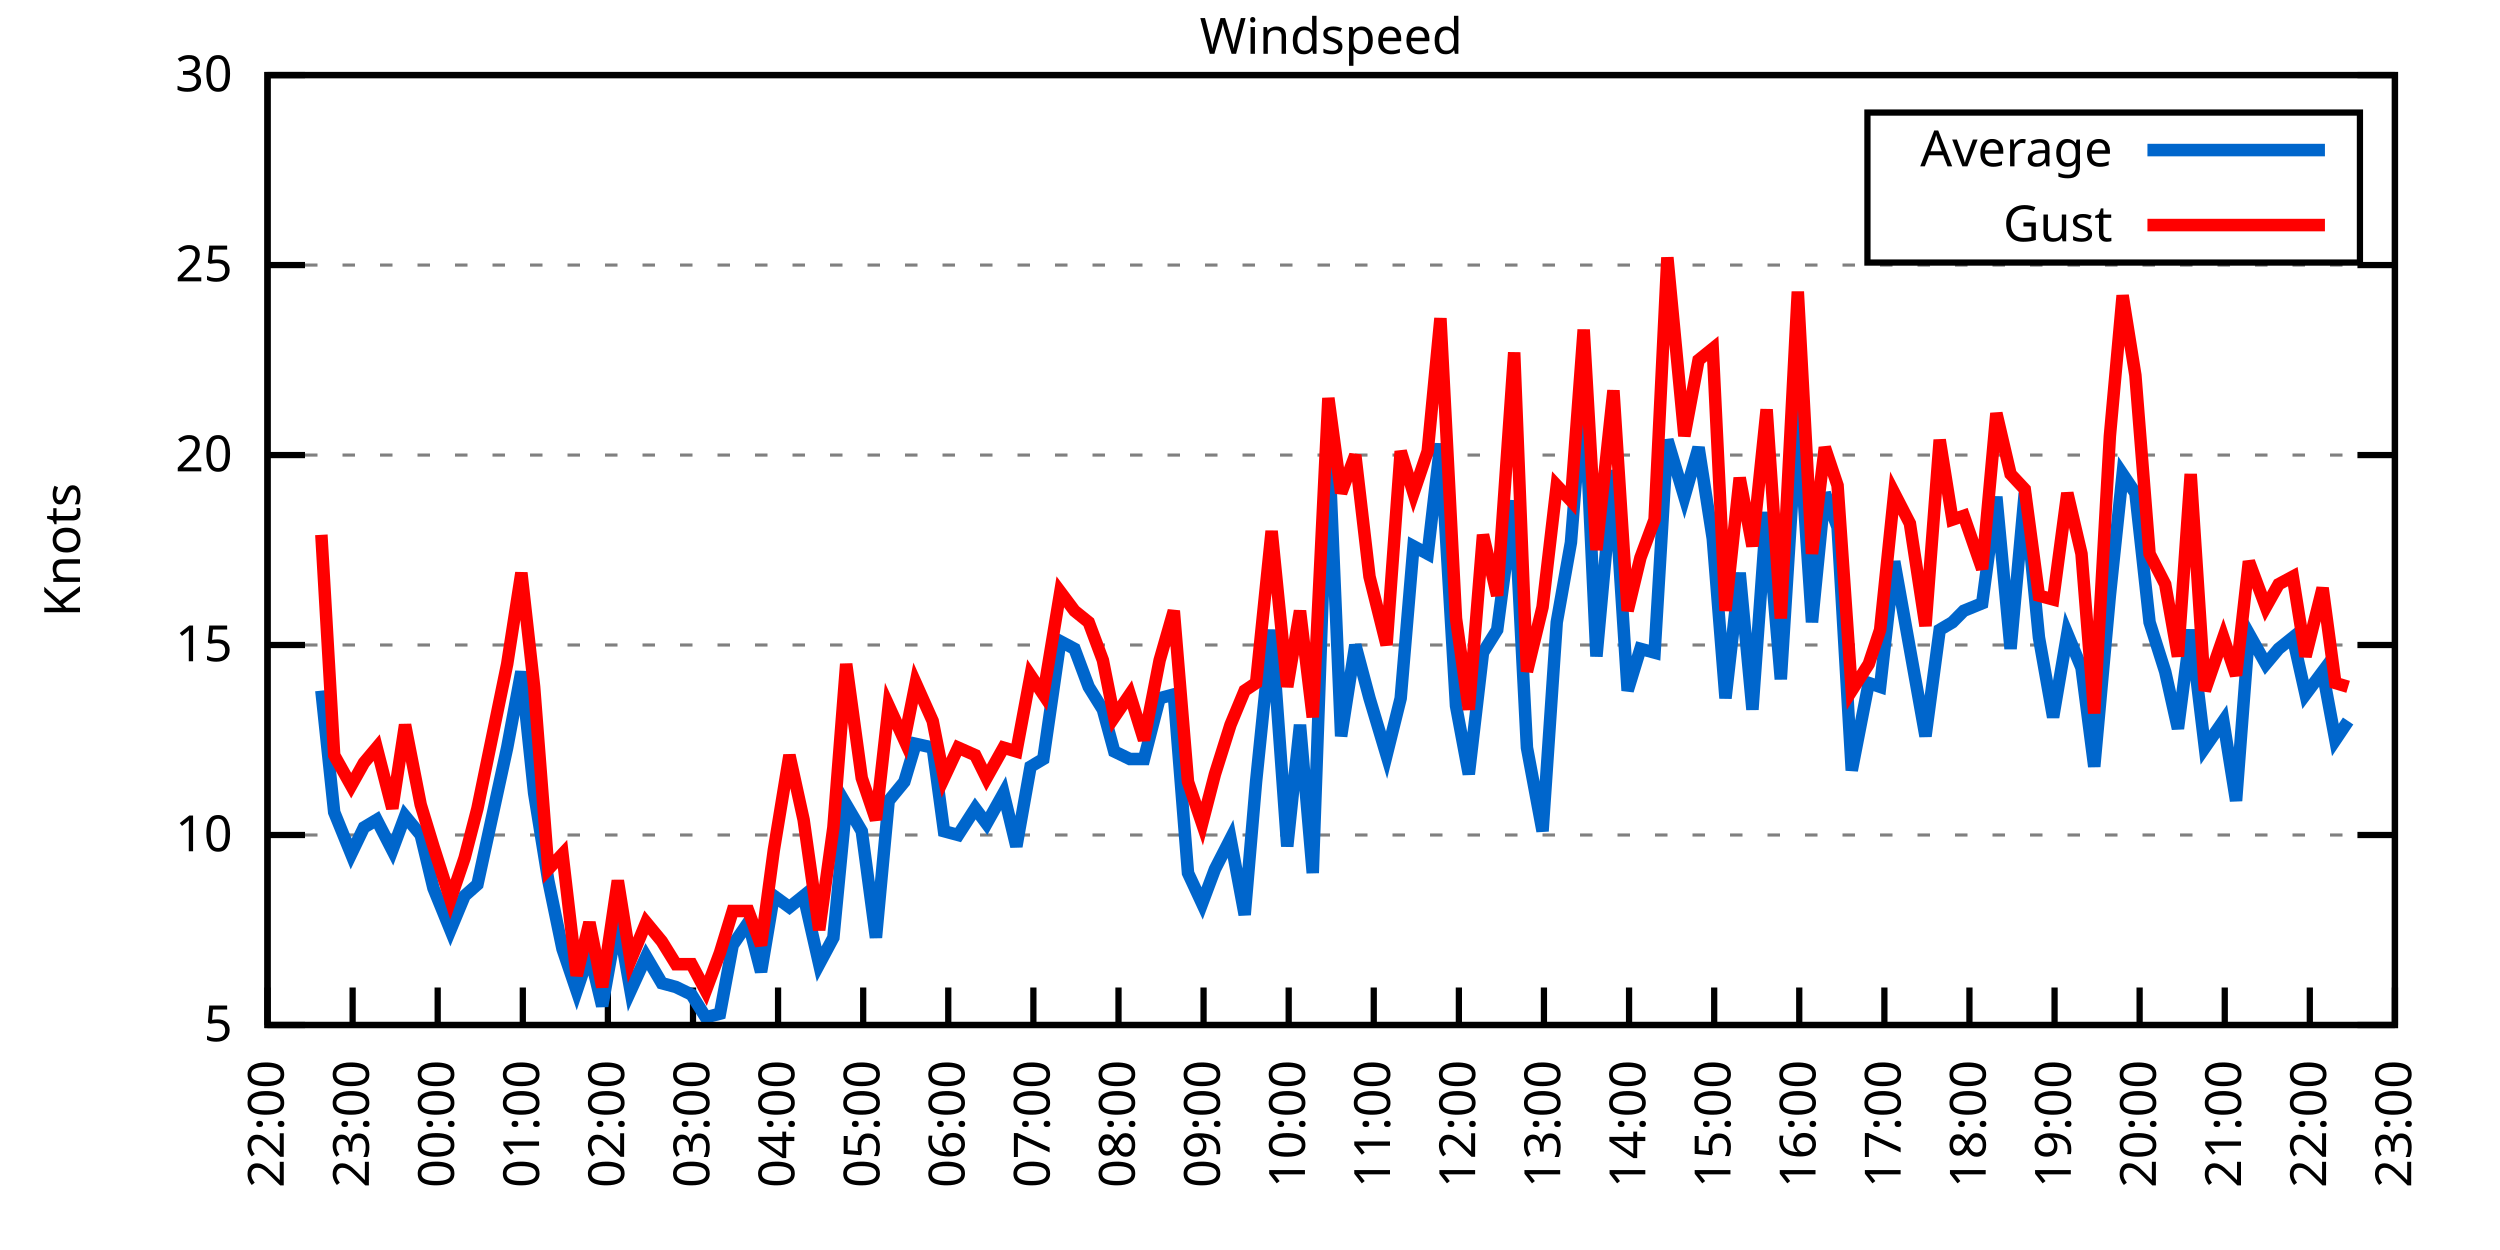
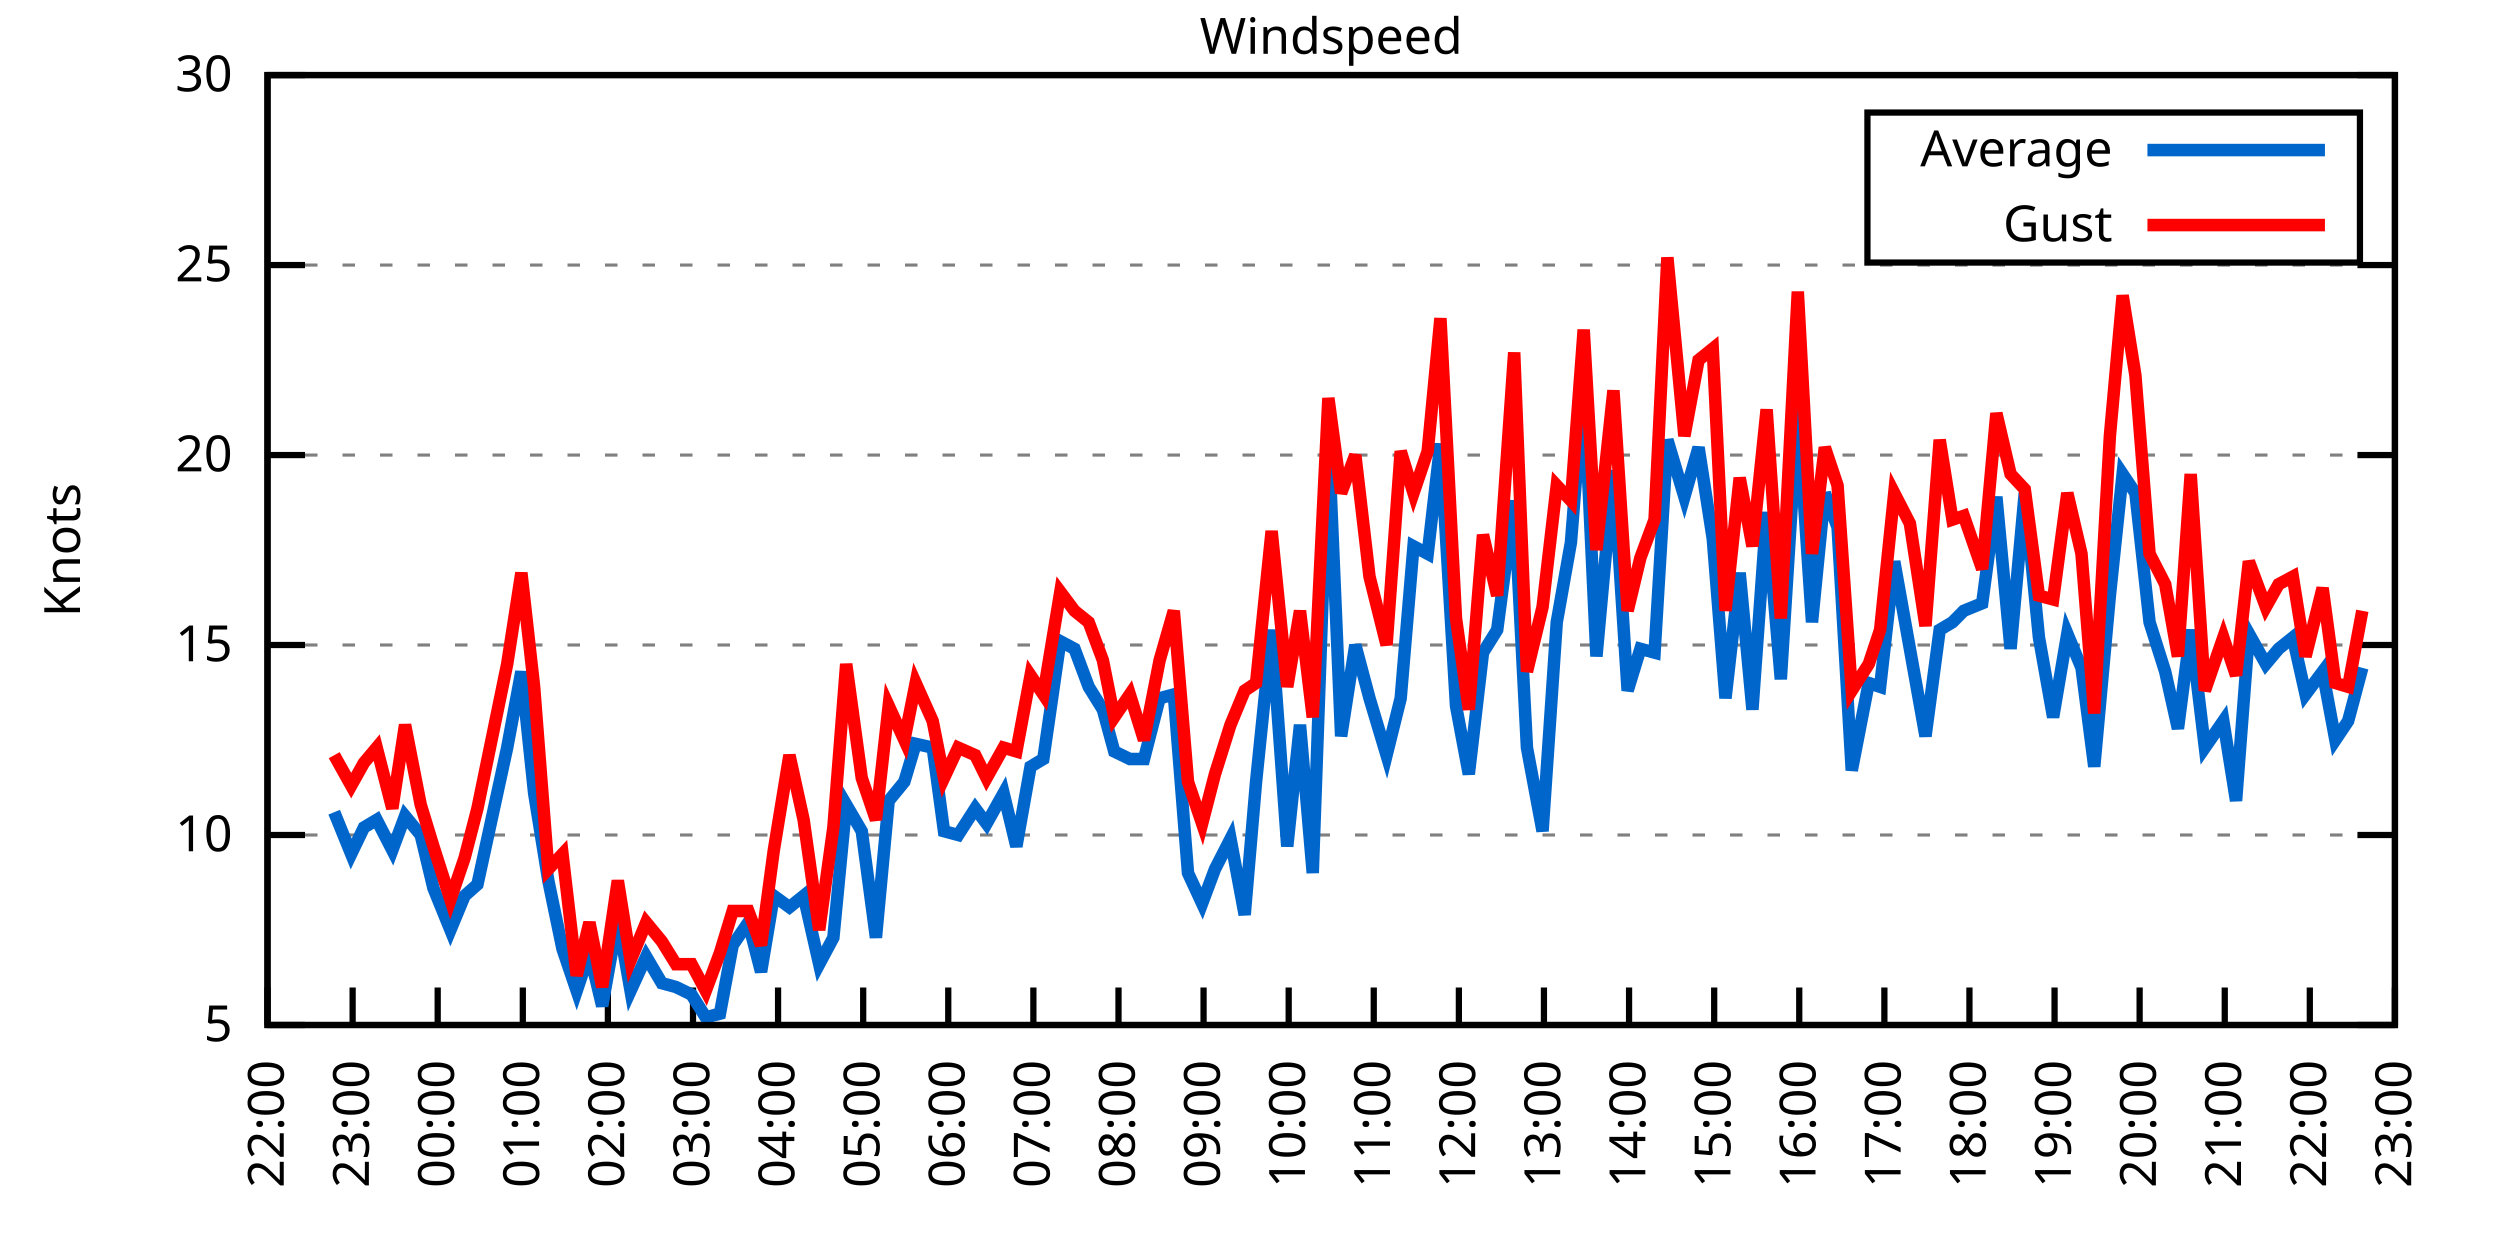
<svg xmlns="http://www.w3.org/2000/svg" xmlns:xlink="http://www.w3.org/1999/xlink" width="400" height="200" viewBox="0 0 400 200">
  <g id="gnuplot_canvas">
    <rect x="0" y="0" width="400" height="200" fill="none" />
    <defs>
      <circle id="gpDot" r="0.5" stroke-width="0.5" stroke="currentColor" />
      <path id="gpPt0" stroke-width="0.333" stroke="currentColor" d="M-1,0 h2 M0,-1 v2" />
      <path id="gpPt1" stroke-width="0.333" stroke="currentColor" d="M-1,-1 L1,1 M1,-1 L-1,1" />
      <path id="gpPt2" stroke-width="0.333" stroke="currentColor" d="M-1,0 L1,0 M0,-1 L0,1 M-1,-1 L1,1 M-1,1 L1,-1" />
      <rect id="gpPt3" stroke-width="0.333" stroke="currentColor" x="-1" y="-1" width="2" height="2" />
      <rect id="gpPt4" stroke-width="0.333" stroke="currentColor" fill="currentColor" x="-1" y="-1" width="2" height="2" />
      <circle id="gpPt5" stroke-width="0.333" stroke="currentColor" cx="0" cy="0" r="1" />
      <use xlink:href="#gpPt5" id="gpPt6" fill="currentColor" stroke="none" />
      <path id="gpPt7" stroke-width="0.333" stroke="currentColor" d="M0,-1.33 L-1.33,0.67 L1.33,0.67 z" />
      <use xlink:href="#gpPt7" id="gpPt8" fill="currentColor" stroke="none" />
      <use xlink:href="#gpPt7" id="gpPt9" stroke="currentColor" transform="rotate(180)" />
      <use xlink:href="#gpPt9" id="gpPt10" fill="currentColor" stroke="none" />
      <use xlink:href="#gpPt3" id="gpPt11" stroke="currentColor" transform="rotate(45)" />
      <use xlink:href="#gpPt11" id="gpPt12" fill="currentColor" stroke="none" />
      <path id="gpPt13" stroke-width="0.333" stroke="currentColor" d="M0,1.330 L1.265,0.411 L0.782,-1.067 L-0.782,-1.076 L-1.265,0.411 z" />
      <use xlink:href="#gpPt13" id="gpPt14" fill="currentColor" stroke="none" />
      <filter id="textbox" filterUnits="objectBoundingBox" x="0" y="0" height="1" width="1">
        <feFlood flood-color="white" flood-opacity="1" result="bgnd" />
        <feComposite in="SourceGraphic" in2="bgnd" operator="atop" />
      </filter>
      <filter id="greybox" filterUnits="objectBoundingBox" x="0" y="0" height="1" width="1">
        <feFlood flood-color="lightgrey" flood-opacity="1" result="grey" />
        <feComposite in="SourceGraphic" in2="grey" operator="atop" />
      </filter>
    </defs>
    <g fill="none" color="white" stroke="currentColor" stroke-width="1.00" stroke-linecap="butt" stroke-linejoin="miter">
</g>
    <g fill="none" color="black" stroke="currentColor" stroke-width="1.00" stroke-linecap="butt" stroke-linejoin="miter">
      <g stroke="none" shape-rendering="crispEdges">
        <polygon fill="rgb(255, 255, 255)" points="42.80,164.00 383.18,164.00 383.18,12.02 42.80,12.02 " />
      </g>
    </g>
    <g fill="none" color="black" stroke="currentColor" stroke-width="1.00" stroke-linecap="butt" stroke-linejoin="miter">
</g>
    <g fill="none" color="black" stroke="black" stroke-width="0.50" stroke-linecap="butt" stroke-linejoin="miter">
</g>
    <g fill="none" color="gray" stroke="currentColor" stroke-width="0.50" stroke-linecap="butt" stroke-linejoin="miter">
      <path stroke="gray" stroke-dasharray="2,4" class="gridline" d="M42.80,164.00 L383.19,164.00  " />
    </g>
    <g fill="none" color="gray" stroke="gray" stroke-width="1.00" stroke-linecap="butt" stroke-linejoin="miter">
</g>
    <g fill="none" color="black" stroke="currentColor" stroke-width="1.00" stroke-linecap="butt" stroke-linejoin="miter">
      <path stroke="black" d="M42.80,164.00 L48.80,164.00 M383.19,164.00 L377.19,164.00  " />
      <g transform="translate(37.20,166.60)" stroke="none" fill="black" font-family="Sans" font-size="8.00" text-anchor="end">
        <text>
          <tspan font-family="Sans"> 5</tspan>
        </text>
      </g>
    </g>
    <g fill="none" color="black" stroke="currentColor" stroke-width="1.00" stroke-linecap="butt" stroke-linejoin="miter">
</g>
    <g fill="none" color="black" stroke="black" stroke-width="0.50" stroke-linecap="butt" stroke-linejoin="miter">
</g>
    <g fill="none" color="gray" stroke="currentColor" stroke-width="0.50" stroke-linecap="butt" stroke-linejoin="miter">
      <path stroke="gray" stroke-dasharray="2,4" class="gridline" d="M42.80,133.60 L383.19,133.60  " />
    </g>
    <g fill="none" color="gray" stroke="gray" stroke-width="1.00" stroke-linecap="butt" stroke-linejoin="miter">
</g>
    <g fill="none" color="black" stroke="currentColor" stroke-width="1.00" stroke-linecap="butt" stroke-linejoin="miter">
      <path stroke="black" d="M42.80,133.60 L48.80,133.60 M383.19,133.60 L377.19,133.60  " />
      <g transform="translate(37.20,136.20)" stroke="none" fill="black" font-family="Sans" font-size="8.00" text-anchor="end">
        <text>
          <tspan font-family="Sans"> 10</tspan>
        </text>
      </g>
    </g>
    <g fill="none" color="black" stroke="currentColor" stroke-width="1.00" stroke-linecap="butt" stroke-linejoin="miter">
</g>
    <g fill="none" color="black" stroke="black" stroke-width="0.50" stroke-linecap="butt" stroke-linejoin="miter">
</g>
    <g fill="none" color="gray" stroke="currentColor" stroke-width="0.50" stroke-linecap="butt" stroke-linejoin="miter">
      <path stroke="gray" stroke-dasharray="2,4" class="gridline" d="M42.80,103.20 L383.19,103.20  " />
    </g>
    <g fill="none" color="gray" stroke="gray" stroke-width="1.00" stroke-linecap="butt" stroke-linejoin="miter">
</g>
    <g fill="none" color="black" stroke="currentColor" stroke-width="1.00" stroke-linecap="butt" stroke-linejoin="miter">
      <path stroke="black" d="M42.80,103.20 L48.80,103.20 M383.19,103.20 L377.19,103.20  " />
      <g transform="translate(37.20,105.80)" stroke="none" fill="black" font-family="Sans" font-size="8.00" text-anchor="end">
        <text>
          <tspan font-family="Sans"> 15</tspan>
        </text>
      </g>
    </g>
    <g fill="none" color="black" stroke="currentColor" stroke-width="1.00" stroke-linecap="butt" stroke-linejoin="miter">
</g>
    <g fill="none" color="black" stroke="black" stroke-width="0.50" stroke-linecap="butt" stroke-linejoin="miter">
</g>
    <g fill="none" color="gray" stroke="currentColor" stroke-width="0.50" stroke-linecap="butt" stroke-linejoin="miter">
      <path stroke="gray" stroke-dasharray="2,4" class="gridline" d="M42.80,72.81 L383.19,72.81  " />
    </g>
    <g fill="none" color="gray" stroke="gray" stroke-width="1.00" stroke-linecap="butt" stroke-linejoin="miter">
</g>
    <g fill="none" color="black" stroke="currentColor" stroke-width="1.00" stroke-linecap="butt" stroke-linejoin="miter">
      <path stroke="black" d="M42.80,72.81 L48.80,72.81 M383.19,72.81 L377.19,72.81  " />
      <g transform="translate(37.20,75.41)" stroke="none" fill="black" font-family="Sans" font-size="8.00" text-anchor="end">
        <text>
          <tspan font-family="Sans"> 20</tspan>
        </text>
      </g>
    </g>
    <g fill="none" color="black" stroke="currentColor" stroke-width="1.00" stroke-linecap="butt" stroke-linejoin="miter">
</g>
    <g fill="none" color="black" stroke="black" stroke-width="0.50" stroke-linecap="butt" stroke-linejoin="miter">
</g>
    <g fill="none" color="gray" stroke="currentColor" stroke-width="0.50" stroke-linecap="butt" stroke-linejoin="miter">
      <path stroke="gray" stroke-dasharray="2,4" class="gridline" d="M42.80,42.41 L383.19,42.41  " />
    </g>
    <g fill="none" color="gray" stroke="gray" stroke-width="1.00" stroke-linecap="butt" stroke-linejoin="miter">
</g>
    <g fill="none" color="black" stroke="currentColor" stroke-width="1.00" stroke-linecap="butt" stroke-linejoin="miter">
      <path stroke="black" d="M42.80,42.41 L48.80,42.41 M383.19,42.41 L377.19,42.41  " />
      <g transform="translate(37.20,45.01)" stroke="none" fill="black" font-family="Sans" font-size="8.00" text-anchor="end">
        <text>
          <tspan font-family="Sans"> 25</tspan>
        </text>
      </g>
    </g>
    <g fill="none" color="black" stroke="currentColor" stroke-width="1.00" stroke-linecap="butt" stroke-linejoin="miter">
</g>
    <g fill="none" color="black" stroke="black" stroke-width="0.50" stroke-linecap="butt" stroke-linejoin="miter">
</g>
    <g fill="none" color="gray" stroke="currentColor" stroke-width="0.50" stroke-linecap="butt" stroke-linejoin="miter">
      <path stroke="gray" stroke-dasharray="2,4" class="gridline" d="M42.80,12.01 L383.19,12.01  " />
    </g>
    <g fill="none" color="gray" stroke="gray" stroke-width="1.00" stroke-linecap="butt" stroke-linejoin="miter">
</g>
    <g fill="none" color="black" stroke="currentColor" stroke-width="1.00" stroke-linecap="butt" stroke-linejoin="miter">
      <path stroke="black" d="M42.80,12.01 L48.80,12.01 M383.19,12.01 L377.19,12.01  " />
      <g transform="translate(37.20,14.61)" stroke="none" fill="black" font-family="Sans" font-size="8.00" text-anchor="end">
        <text>
          <tspan font-family="Sans"> 30</tspan>
        </text>
      </g>
    </g>
    <g fill="none" color="black" stroke="currentColor" stroke-width="1.00" stroke-linecap="butt" stroke-linejoin="miter">
      <path stroke="black" d="M42.80,164.00 L42.80,158.00  " />
      <g transform="translate(45.40,169.60) rotate(270.00)" stroke="none" fill="black" font-family="Sans" font-size="8.00" text-anchor="end">
        <text>
          <tspan font-family="Sans">22:00</tspan>
        </text>
      </g>
    </g>
    <g fill="none" color="black" stroke="currentColor" stroke-width="1.00" stroke-linecap="butt" stroke-linejoin="miter">
      <path stroke="black" d="M56.42,164.00 L56.42,158.00  " />
      <g transform="translate(59.02,169.60) rotate(270.00)" stroke="none" fill="black" font-family="Sans" font-size="8.00" text-anchor="end">
        <text>
          <tspan font-family="Sans">23:00</tspan>
        </text>
      </g>
    </g>
    <g fill="none" color="black" stroke="currentColor" stroke-width="1.00" stroke-linecap="butt" stroke-linejoin="miter">
      <path stroke="black" d="M70.03,164.00 L70.03,158.00  " />
      <g transform="translate(72.63,169.60) rotate(270.00)" stroke="none" fill="black" font-family="Sans" font-size="8.00" text-anchor="end">
        <text>
          <tspan font-family="Sans">00:00</tspan>
        </text>
      </g>
    </g>
    <g fill="none" color="black" stroke="currentColor" stroke-width="1.00" stroke-linecap="butt" stroke-linejoin="miter">
      <path stroke="black" d="M83.65,164.00 L83.65,158.00  " />
      <g transform="translate(86.25,169.60) rotate(270.00)" stroke="none" fill="black" font-family="Sans" font-size="8.00" text-anchor="end">
        <text>
          <tspan font-family="Sans">01:00</tspan>
        </text>
      </g>
    </g>
    <g fill="none" color="black" stroke="currentColor" stroke-width="1.00" stroke-linecap="butt" stroke-linejoin="miter">
      <path stroke="black" d="M97.26,164.00 L97.26,158.00  " />
      <g transform="translate(99.86,169.60) rotate(270.00)" stroke="none" fill="black" font-family="Sans" font-size="8.00" text-anchor="end">
        <text>
          <tspan font-family="Sans">02:00</tspan>
        </text>
      </g>
    </g>
    <g fill="none" color="black" stroke="currentColor" stroke-width="1.00" stroke-linecap="butt" stroke-linejoin="miter">
      <path stroke="black" d="M110.88,164.00 L110.88,158.00  " />
      <g transform="translate(113.48,169.60) rotate(270.00)" stroke="none" fill="black" font-family="Sans" font-size="8.00" text-anchor="end">
        <text>
          <tspan font-family="Sans">03:00</tspan>
        </text>
      </g>
    </g>
    <g fill="none" color="black" stroke="currentColor" stroke-width="1.00" stroke-linecap="butt" stroke-linejoin="miter">
      <path stroke="black" d="M124.49,164.00 L124.49,158.00  " />
      <g transform="translate(127.09,169.60) rotate(270.00)" stroke="none" fill="black" font-family="Sans" font-size="8.00" text-anchor="end">
        <text>
          <tspan font-family="Sans">04:00</tspan>
        </text>
      </g>
    </g>
    <g fill="none" color="black" stroke="currentColor" stroke-width="1.00" stroke-linecap="butt" stroke-linejoin="miter">
      <path stroke="black" d="M138.11,164.00 L138.11,158.00  " />
      <g transform="translate(140.71,169.60) rotate(270.00)" stroke="none" fill="black" font-family="Sans" font-size="8.00" text-anchor="end">
        <text>
          <tspan font-family="Sans">05:00</tspan>
        </text>
      </g>
    </g>
    <g fill="none" color="black" stroke="currentColor" stroke-width="1.00" stroke-linecap="butt" stroke-linejoin="miter">
      <path stroke="black" d="M151.72,164.00 L151.72,158.00  " />
      <g transform="translate(154.32,169.60) rotate(270.00)" stroke="none" fill="black" font-family="Sans" font-size="8.00" text-anchor="end">
        <text>
          <tspan font-family="Sans">06:00</tspan>
        </text>
      </g>
    </g>
    <g fill="none" color="black" stroke="currentColor" stroke-width="1.00" stroke-linecap="butt" stroke-linejoin="miter">
      <path stroke="black" d="M165.34,164.00 L165.34,158.00  " />
      <g transform="translate(167.94,169.60) rotate(270.00)" stroke="none" fill="black" font-family="Sans" font-size="8.00" text-anchor="end">
        <text>
          <tspan font-family="Sans">07:00</tspan>
        </text>
      </g>
    </g>
    <g fill="none" color="black" stroke="currentColor" stroke-width="1.00" stroke-linecap="butt" stroke-linejoin="miter">
      <path stroke="black" d="M178.96,164.00 L178.96,158.00  " />
      <g transform="translate(181.56,169.60) rotate(270.00)" stroke="none" fill="black" font-family="Sans" font-size="8.00" text-anchor="end">
        <text>
          <tspan font-family="Sans">08:00</tspan>
        </text>
      </g>
    </g>
    <g fill="none" color="black" stroke="currentColor" stroke-width="1.00" stroke-linecap="butt" stroke-linejoin="miter">
      <path stroke="black" d="M192.57,164.00 L192.57,158.00  " />
      <g transform="translate(195.17,169.60) rotate(270.00)" stroke="none" fill="black" font-family="Sans" font-size="8.00" text-anchor="end">
        <text>
          <tspan font-family="Sans">09:00</tspan>
        </text>
      </g>
    </g>
    <g fill="none" color="black" stroke="currentColor" stroke-width="1.00" stroke-linecap="butt" stroke-linejoin="miter">
      <path stroke="black" d="M206.19,164.00 L206.19,158.00  " />
      <g transform="translate(208.79,169.60) rotate(270.00)" stroke="none" fill="black" font-family="Sans" font-size="8.00" text-anchor="end">
        <text>
          <tspan font-family="Sans">10:00</tspan>
        </text>
      </g>
    </g>
    <g fill="none" color="black" stroke="currentColor" stroke-width="1.00" stroke-linecap="butt" stroke-linejoin="miter">
      <path stroke="black" d="M219.80,164.00 L219.80,158.00  " />
      <g transform="translate(222.40,169.60) rotate(270.00)" stroke="none" fill="black" font-family="Sans" font-size="8.00" text-anchor="end">
        <text>
          <tspan font-family="Sans">11:00</tspan>
        </text>
      </g>
    </g>
    <g fill="none" color="black" stroke="currentColor" stroke-width="1.00" stroke-linecap="butt" stroke-linejoin="miter">
      <path stroke="black" d="M233.42,164.00 L233.42,158.00  " />
      <g transform="translate(236.02,169.60) rotate(270.00)" stroke="none" fill="black" font-family="Sans" font-size="8.00" text-anchor="end">
        <text>
          <tspan font-family="Sans">12:00</tspan>
        </text>
      </g>
    </g>
    <g fill="none" color="black" stroke="currentColor" stroke-width="1.00" stroke-linecap="butt" stroke-linejoin="miter">
      <path stroke="black" d="M247.03,164.00 L247.03,158.00  " />
      <g transform="translate(249.63,169.60) rotate(270.00)" stroke="none" fill="black" font-family="Sans" font-size="8.00" text-anchor="end">
        <text>
          <tspan font-family="Sans">13:00</tspan>
        </text>
      </g>
    </g>
    <g fill="none" color="black" stroke="currentColor" stroke-width="1.00" stroke-linecap="butt" stroke-linejoin="miter">
      <path stroke="black" d="M260.65,164.00 L260.65,158.00  " />
      <g transform="translate(263.25,169.60) rotate(270.00)" stroke="none" fill="black" font-family="Sans" font-size="8.00" text-anchor="end">
        <text>
          <tspan font-family="Sans">14:00</tspan>
        </text>
      </g>
    </g>
    <g fill="none" color="black" stroke="currentColor" stroke-width="1.00" stroke-linecap="butt" stroke-linejoin="miter">
      <path stroke="black" d="M274.27,164.00 L274.27,158.00  " />
      <g transform="translate(276.87,169.60) rotate(270.00)" stroke="none" fill="black" font-family="Sans" font-size="8.00" text-anchor="end">
        <text>
          <tspan font-family="Sans">15:00</tspan>
        </text>
      </g>
    </g>
    <g fill="none" color="black" stroke="currentColor" stroke-width="1.00" stroke-linecap="butt" stroke-linejoin="miter">
      <path stroke="black" d="M287.88,164.00 L287.88,158.00  " />
      <g transform="translate(290.48,169.60) rotate(270.00)" stroke="none" fill="black" font-family="Sans" font-size="8.00" text-anchor="end">
        <text>
          <tspan font-family="Sans">16:00</tspan>
        </text>
      </g>
    </g>
    <g fill="none" color="black" stroke="currentColor" stroke-width="1.00" stroke-linecap="butt" stroke-linejoin="miter">
      <path stroke="black" d="M301.50,164.00 L301.50,158.00  " />
      <g transform="translate(304.10,169.60) rotate(270.00)" stroke="none" fill="black" font-family="Sans" font-size="8.00" text-anchor="end">
        <text>
          <tspan font-family="Sans">17:00</tspan>
        </text>
      </g>
    </g>
    <g fill="none" color="black" stroke="currentColor" stroke-width="1.00" stroke-linecap="butt" stroke-linejoin="miter">
      <path stroke="black" d="M315.11,164.00 L315.11,158.00  " />
      <g transform="translate(317.71,169.60) rotate(270.00)" stroke="none" fill="black" font-family="Sans" font-size="8.00" text-anchor="end">
        <text>
          <tspan font-family="Sans">18:00</tspan>
        </text>
      </g>
    </g>
    <g fill="none" color="black" stroke="currentColor" stroke-width="1.00" stroke-linecap="butt" stroke-linejoin="miter">
      <path stroke="black" d="M328.73,164.00 L328.73,158.00  " />
      <g transform="translate(331.33,169.60) rotate(270.00)" stroke="none" fill="black" font-family="Sans" font-size="8.00" text-anchor="end">
        <text>
          <tspan font-family="Sans">19:00</tspan>
        </text>
      </g>
    </g>
    <g fill="none" color="black" stroke="currentColor" stroke-width="1.00" stroke-linecap="butt" stroke-linejoin="miter">
      <path stroke="black" d="M342.34,164.00 L342.34,158.00  " />
      <g transform="translate(344.94,169.60) rotate(270.00)" stroke="none" fill="black" font-family="Sans" font-size="8.00" text-anchor="end">
        <text>
          <tspan font-family="Sans">20:00</tspan>
        </text>
      </g>
    </g>
    <g fill="none" color="black" stroke="currentColor" stroke-width="1.00" stroke-linecap="butt" stroke-linejoin="miter">
      <path stroke="black" d="M355.96,164.00 L355.96,158.00  " />
      <g transform="translate(358.56,169.60) rotate(270.00)" stroke="none" fill="black" font-family="Sans" font-size="8.00" text-anchor="end">
        <text>
          <tspan font-family="Sans">21:00</tspan>
        </text>
      </g>
    </g>
    <g fill="none" color="black" stroke="currentColor" stroke-width="1.00" stroke-linecap="butt" stroke-linejoin="miter">
      <path stroke="black" d="M369.57,164.00 L369.57,158.00  " />
      <g transform="translate(372.17,169.60) rotate(270.00)" stroke="none" fill="black" font-family="Sans" font-size="8.00" text-anchor="end">
        <text>
          <tspan font-family="Sans">22:00</tspan>
        </text>
      </g>
    </g>
    <g fill="none" color="black" stroke="currentColor" stroke-width="1.00" stroke-linecap="butt" stroke-linejoin="miter">
      <path stroke="black" d="M383.19,164.00 L383.19,158.00  " />
      <g transform="translate(385.79,169.60) rotate(270.00)" stroke="none" fill="black" font-family="Sans" font-size="8.00" text-anchor="end">
        <text>
          <tspan font-family="Sans">23:00</tspan>
        </text>
      </g>
    </g>
    <g fill="none" color="black" stroke="currentColor" stroke-width="1.00" stroke-linecap="butt" stroke-linejoin="miter">
</g>
    <g fill="none" color="black" stroke="currentColor" stroke-width="1.00" stroke-linecap="butt" stroke-linejoin="miter">
      <path stroke="black" d="M42.80,12.01 L42.80,164.00 L383.19,164.00 L383.19,12.01 L42.80,12.01 Z  " />
    </g>
    <g fill="none" color="black" stroke="currentColor" stroke-width="1.00" stroke-linecap="butt" stroke-linejoin="miter">
</g>
    <g fill="none" color="black" stroke="currentColor" stroke-width="1.00" stroke-linecap="butt" stroke-linejoin="miter">
      <path stroke="black" d="M298.79,42.01 L298.79,18.01 L377.59,18.01 L377.59,42.01 L298.79,42.01 Z  " />
    </g>
    <g id="Windspeed_plot_1">
      <g fill="none" color="white" stroke="black" stroke-width="2.00" stroke-linecap="butt" stroke-linejoin="miter">
</g>
      <g fill="none" color="black" stroke="currentColor" stroke-width="2.00" stroke-linecap="butt" stroke-linejoin="miter">
        <g transform="translate(337.99,26.61)" stroke="none" fill="black" font-family="Sans" font-size="8.00" text-anchor="end">
          <text>
            <tspan font-family="Sans">Average</tspan>
          </text>
        </g>
      </g>
      <g fill="none" color="black" stroke="currentColor" stroke-width="2.00" stroke-linecap="butt" stroke-linejoin="miter">
-         <path stroke="rgb(  0, 102, 204)" d="M343.59,24.01 L371.99,24.01 M51.42,110.50 L53.47,129.95 L56.19,136.64 L58.23,132.39 L60.27,131.17 L62.77,136.03   L64.81,130.56 L67.31,133.60 L69.35,142.11 L72.07,148.80 L74.34,143.33 L76.39,141.51 L81.15,119.62 L83.42,107.46   L85.46,126.91 L87.73,140.90 L90.00,151.84 L92.27,158.53 L94.31,152.45 L96.35,160.96 L98.85,146.98 L100.89,158.53   L103.39,153.06 L105.89,157.31 L108.15,157.92 L110.65,159.14 L112.92,162.78 L115.19,162.18 L117.23,151.23 L119.73,147.59   L121.77,155.49 L123.81,143.33 L126.31,145.15 L128.58,143.33 L131.07,154.27 L133.34,150.02 L135.39,128.74 L137.88,132.99   L140.15,150.02 L142.19,128.13 L144.69,125.09 L146.51,119.01 L149.23,119.62 L151.04,132.99 L153.31,133.60 L156.04,129.35   L157.85,131.78 L160.57,126.91 L162.62,135.43 L164.89,122.66 L166.93,121.44 L169.65,102.60 L171.92,103.81 L174.19,109.89   L176.46,113.54 L178.28,120.23 L180.77,121.44 L183.04,121.44 L185.54,111.72 L187.81,111.11 L190.08,139.68 L192.34,144.55   L194.39,139.07 L196.88,134.21 L199.15,146.37 L200.97,125.09 L203.46,100.77 L205.96,135.43 L208.00,115.97 L210.04,139.68   L212.54,69.77 L214.58,117.80 L216.85,103.20 L219.12,111.72 L221.85,120.83 L224.11,111.72 L226.16,87.40 L228.43,88.61   L230.47,70.98 L232.96,112.93 L235.01,123.87 L237.28,104.42 L239.55,100.77 L242.27,80.10 L244.31,119.62 L246.81,132.99   L249.08,99.56 L251.35,86.79 L253.39,61.25 L255.43,105.03 L258.15,75.24 L260.42,110.50 L262.47,103.81 L264.73,104.42   L266.78,70.37 L269.50,79.49 L271.77,71.59 L274.04,86.18 L276.08,111.72 L278.35,91.65 L280.39,113.54 L282.66,81.93   L284.93,108.68 L287.65,65.51 L289.92,99.56 L291.97,78.89 L294.01,84.36 L296.28,123.27 L299.00,109.28 L300.82,109.89   L303.08,89.83 L305.58,103.81 L308.08,117.80 L310.35,100.77 L312.39,99.56 L314.20,97.73 L317.15,96.52 L319.42,79.49   L321.69,103.81 L323.96,78.89 L326.23,101.99 L328.50,114.76 L330.77,101.38 L333.04,106.85 L335.08,122.66 L337.58,95.30   L339.62,75.85 L341.66,78.89 L343.93,99.56 L346.43,107.46 L348.47,116.58 L350.51,100.77 L352.78,119.62 L355.73,115.36   L357.77,128.13 L359.82,101.38 L362.54,106.24 L364.58,103.81 L366.85,101.99 L368.89,111.11 L371.62,107.46 L373.66,118.40   L375.70,115.36  " />
+         <path stroke="rgb(  0, 102, 204)" d="M343.59,24.01 L371.99,24.01 M53.47,129.95 L56.19,136.64 L58.23,132.39 L60.27,131.17 L62.77,136.03 L64.81,130.56   L67.31,133.60 L69.35,142.11 L72.07,148.80 L74.34,143.33 L76.39,141.51 L81.15,119.62 L83.42,107.46 L85.46,126.91   L87.73,140.90 L90.00,151.84 L92.27,158.53 L94.31,152.45 L96.35,160.96 L98.85,146.98 L100.89,158.53 L103.39,153.06   L105.89,157.31 L108.15,157.92 L110.65,159.14 L112.92,162.78 L115.19,162.18 L117.23,151.23 L119.73,147.59 L121.77,155.49   L123.81,143.33 L126.31,145.15 L128.58,143.33 L131.07,154.27 L133.34,150.02 L135.39,128.74 L137.88,132.99 L140.15,150.02   L142.19,128.13 L144.69,125.09 L146.51,119.01 L149.23,119.62 L151.04,132.99 L153.31,133.60 L156.04,129.35 L157.85,131.78   L160.57,126.91 L162.62,135.43 L164.89,122.66 L166.93,121.44 L169.65,102.60 L171.92,103.81 L174.19,109.89 L176.46,113.54   L178.28,120.23 L180.77,121.44 L183.04,121.44 L185.54,111.72 L187.81,111.11 L190.08,139.68 L192.34,144.55 L194.39,139.07   L196.88,134.21 L199.15,146.37 L200.97,125.09 L203.46,100.77 L205.96,135.43 L208.00,115.97 L210.04,139.68 L212.54,69.77   L214.58,117.80 L216.85,103.20 L219.12,111.72 L221.85,120.83 L224.11,111.72 L226.16,87.40 L228.43,88.61 L230.47,70.98   L232.96,112.93 L235.01,123.87 L237.28,104.42 L239.55,100.77 L242.27,80.10 L244.31,119.62 L246.81,132.99 L249.08,99.56   L251.35,86.79 L253.39,61.25 L255.43,105.03 L258.15,75.24 L260.42,110.50 L262.47,103.81 L264.73,104.42 L266.78,70.37   L269.50,79.49 L271.77,71.59 L274.04,86.18 L276.08,111.72 L278.35,91.65 L280.39,113.54 L282.66,81.93 L284.93,108.68   L287.65,65.51 L289.92,99.56 L291.97,78.89 L294.01,84.36 L296.28,123.27 L299.00,109.28 L300.82,109.89 L303.08,89.83   L305.58,103.81 L308.08,117.80 L310.35,100.77 L312.39,99.56 L314.20,97.73 L317.15,96.52 L319.42,79.49 L321.69,103.81   L323.96,78.89 L326.23,101.99 L328.50,114.76 L330.77,101.38 L333.04,106.85 L335.08,122.66 L337.58,95.30 L339.62,75.85   L341.66,78.89 L343.93,99.56 L346.43,107.46 L348.47,116.58 L350.51,100.77 L352.78,119.62 L355.73,115.36 L357.77,128.13   L359.82,101.38 L362.54,106.24 L364.58,103.81 L366.85,101.99 L368.89,111.11 L371.62,107.46 L373.66,118.40 L375.70,115.36   L377.97,106.85  " />
      </g>
    </g>
    <g id="Windspeed_plot_2">
      <g fill="none" color="black" stroke="currentColor" stroke-width="2.00" stroke-linecap="butt" stroke-linejoin="miter">
        <g transform="translate(337.99,38.61)" stroke="none" fill="black" font-family="Sans" font-size="8.00" text-anchor="end">
          <text>
            <tspan font-family="Sans">Gust</tspan>
          </text>
        </g>
      </g>
      <g fill="none" color="black" stroke="currentColor" stroke-width="2.00" stroke-linecap="butt" stroke-linejoin="miter">
-         <path stroke="rgb(255,   0,   0)" d="M343.59,36.01 L371.99,36.01 M51.42,85.57 L53.47,120.83 L56.19,125.70 L58.23,122.05 L60.27,119.62 L62.77,129.35   L64.81,115.97 L67.31,128.74 L69.35,135.43 L72.07,143.94 L74.34,137.25 L76.39,129.35 L81.15,106.24 L83.42,91.65   L85.46,109.89 L87.73,139.07 L90.00,136.64 L92.27,156.10 L94.31,147.59 L96.35,157.92 L98.85,140.90 L100.89,153.66   L103.39,147.59 L105.89,150.62 L108.15,154.27 L110.65,154.27 L112.92,158.53 L115.19,152.45 L117.23,145.76 L119.73,145.76   L121.77,151.23 L123.81,136.03 L126.31,120.83 L128.58,131.17 L131.07,148.80 L133.34,132.39 L135.39,106.24 L137.88,124.48   L140.15,131.17 L142.19,112.93 L144.69,118.40 L146.51,109.28 L149.23,115.36 L151.04,124.48 L153.31,119.62 L156.04,120.83   L157.85,124.48 L160.57,119.62 L162.62,120.23 L164.89,108.07 L166.93,111.11 L169.65,94.69 L171.92,97.73 L174.19,99.56   L176.46,105.64 L178.28,114.76 L180.77,111.11 L183.04,118.40 L185.54,105.64 L187.81,97.73 L190.08,125.09 L192.34,131.78   L194.39,123.87 L196.88,115.97 L199.15,110.50 L200.97,109.28 L203.46,84.97 L205.96,109.89 L208.00,97.73 L210.04,114.76   L212.54,63.69 L214.58,78.89 L216.85,72.81 L219.12,92.26 L221.85,103.20 L224.11,72.20 L226.16,78.89 L228.43,72.20   L230.47,50.92 L232.96,98.95 L235.01,113.54 L237.28,85.57 L239.55,95.30 L242.27,56.39 L244.31,107.46 L246.81,97.12   L249.08,77.67 L251.35,80.10 L253.39,52.74 L255.43,88.00 L258.15,62.47 L260.42,97.73 L262.47,89.22 L264.73,83.14   L266.78,41.19 L269.50,69.77 L271.77,57.61 L274.04,55.78 L276.08,97.73 L278.35,76.45 L280.39,87.40 L282.66,65.51   L284.93,98.95 L287.65,46.66 L289.92,88.61 L291.97,71.59 L294.01,77.67 L296.28,110.50 L299.00,106.24 L300.82,100.77   L303.08,78.89 L305.58,83.75 L308.08,100.16 L310.35,70.37 L312.39,83.14 L314.20,82.53 L317.15,91.04 L319.42,66.12   L321.69,75.85 L323.96,78.28 L326.23,95.30 L328.50,95.91 L330.77,78.89 L333.04,88.61 L335.08,114.15 L337.58,69.77   L339.62,47.27 L341.66,60.04 L343.93,88.61 L346.43,93.48 L348.47,105.03 L350.51,75.85 L352.78,110.50 L355.73,101.99   L357.77,108.07 L359.82,89.83 L362.54,97.12 L364.58,93.48 L366.85,92.26 L368.89,105.03 L371.62,94.08 L373.66,109.28   L375.70,109.89  " />
+         <path stroke="rgb(255,   0,   0)" d="M343.59,36.01 L371.99,36.01 M53.47,120.83 L56.19,125.70 L58.23,122.05 L60.27,119.62 L62.77,129.35 L64.81,115.97   L67.31,128.74 L69.35,135.43 L72.07,143.94 L74.34,137.25 L76.39,129.35 L81.15,106.24 L83.42,91.65 L85.46,109.89   L87.73,139.07 L90.00,136.64 L92.27,156.10 L94.31,147.59 L96.35,157.92 L98.85,140.90 L100.89,153.66 L103.39,147.59   L105.89,150.62 L108.15,154.27 L110.65,154.27 L112.92,158.53 L115.19,152.45 L117.23,145.76 L119.73,145.76 L121.77,151.23   L123.81,136.03 L126.31,120.83 L128.58,131.17 L131.07,148.80 L133.34,132.39 L135.39,106.24 L137.88,124.48 L140.15,131.17   L142.19,112.93 L144.69,118.40 L146.51,109.28 L149.23,115.36 L151.04,124.48 L153.31,119.62 L156.04,120.83 L157.85,124.48   L160.57,119.62 L162.62,120.23 L164.89,108.07 L166.93,111.11 L169.65,94.69 L171.92,97.73 L174.19,99.56 L176.46,105.64   L178.28,114.76 L180.77,111.11 L183.04,118.40 L185.54,105.64 L187.81,97.73 L190.08,125.09 L192.34,131.78 L194.39,123.87   L196.88,115.97 L199.15,110.50 L200.97,109.28 L203.46,84.97 L205.96,109.89 L208.00,97.73 L210.04,114.76 L212.54,63.69   L214.58,78.89 L216.85,72.81 L219.12,92.26 L221.85,103.20 L224.11,72.20 L226.16,78.89 L228.43,72.20 L230.47,50.92   L232.96,98.95 L235.01,113.54 L237.28,85.57 L239.55,95.30 L242.27,56.39 L244.31,107.46 L246.81,97.12 L249.08,77.67   L251.35,80.10 L253.39,52.74 L255.43,88.00 L258.15,62.47 L260.42,97.73 L262.47,89.22 L264.73,83.14 L266.78,41.19   L269.50,69.77 L271.77,57.61 L274.04,55.78 L276.08,97.73 L278.35,76.45 L280.39,87.40 L282.66,65.51 L284.93,98.95   L287.65,46.66 L289.92,88.61 L291.97,71.59 L294.01,77.67 L296.28,110.50 L299.00,106.24 L300.82,100.77 L303.08,78.89   L305.58,83.75 L308.08,100.16 L310.35,70.37 L312.39,83.14 L314.20,82.53 L317.15,91.04 L319.42,66.12 L321.69,75.85   L323.96,78.28 L326.23,95.30 L328.50,95.91 L330.77,78.89 L333.04,88.61 L335.08,114.15 L337.58,69.77 L339.62,47.27   L341.66,60.04 L343.93,88.61 L346.43,93.48 L348.47,105.03 L350.51,75.85 L352.78,110.50 L355.73,101.99 L357.77,108.07   L359.82,89.83 L362.54,97.12 L364.58,93.48 L366.85,92.26 L368.89,105.03 L371.62,94.08 L373.66,109.28 L375.70,109.89   L377.97,97.73  " />
      </g>
    </g>
    <g fill="none" color="black" stroke="currentColor" stroke-width="2.00" stroke-linecap="butt" stroke-linejoin="miter">
</g>
    <g fill="none" color="black" stroke="black" stroke-width="1.00" stroke-linecap="butt" stroke-linejoin="miter">
</g>
    <g fill="none" color="black" stroke="currentColor" stroke-width="1.00" stroke-linecap="butt" stroke-linejoin="miter">
      <path stroke="black" d="M42.80,12.01 L42.80,164.00 L383.19,164.00 L383.19,12.01 L42.80,12.01 Z  " />
      <g transform="translate(12.80,88.01) rotate(270.00)" stroke="none" fill="black" font-family="Sans" font-size="8.00" text-anchor="middle">
        <text>
          <tspan font-family="Sans">Knots</tspan>
        </text>
      </g>
    </g>
    <g fill="none" color="black" stroke="currentColor" stroke-width="1.00" stroke-linecap="butt" stroke-linejoin="miter">
</g>
    <g fill="none" color="black" stroke="currentColor" stroke-width="1.00" stroke-linecap="butt" stroke-linejoin="miter">
      <g transform="translate(212.99,8.61)" stroke="none" fill="black" font-family="Sans" font-size="8.00" text-anchor="middle">
        <text>
          <tspan font-family="Sans">Windspeed</tspan>
        </text>
      </g>
    </g>
    <g fill="none" color="black" stroke="currentColor" stroke-width="1.00" stroke-linecap="butt" stroke-linejoin="miter">
</g>
  </g>
</svg>
